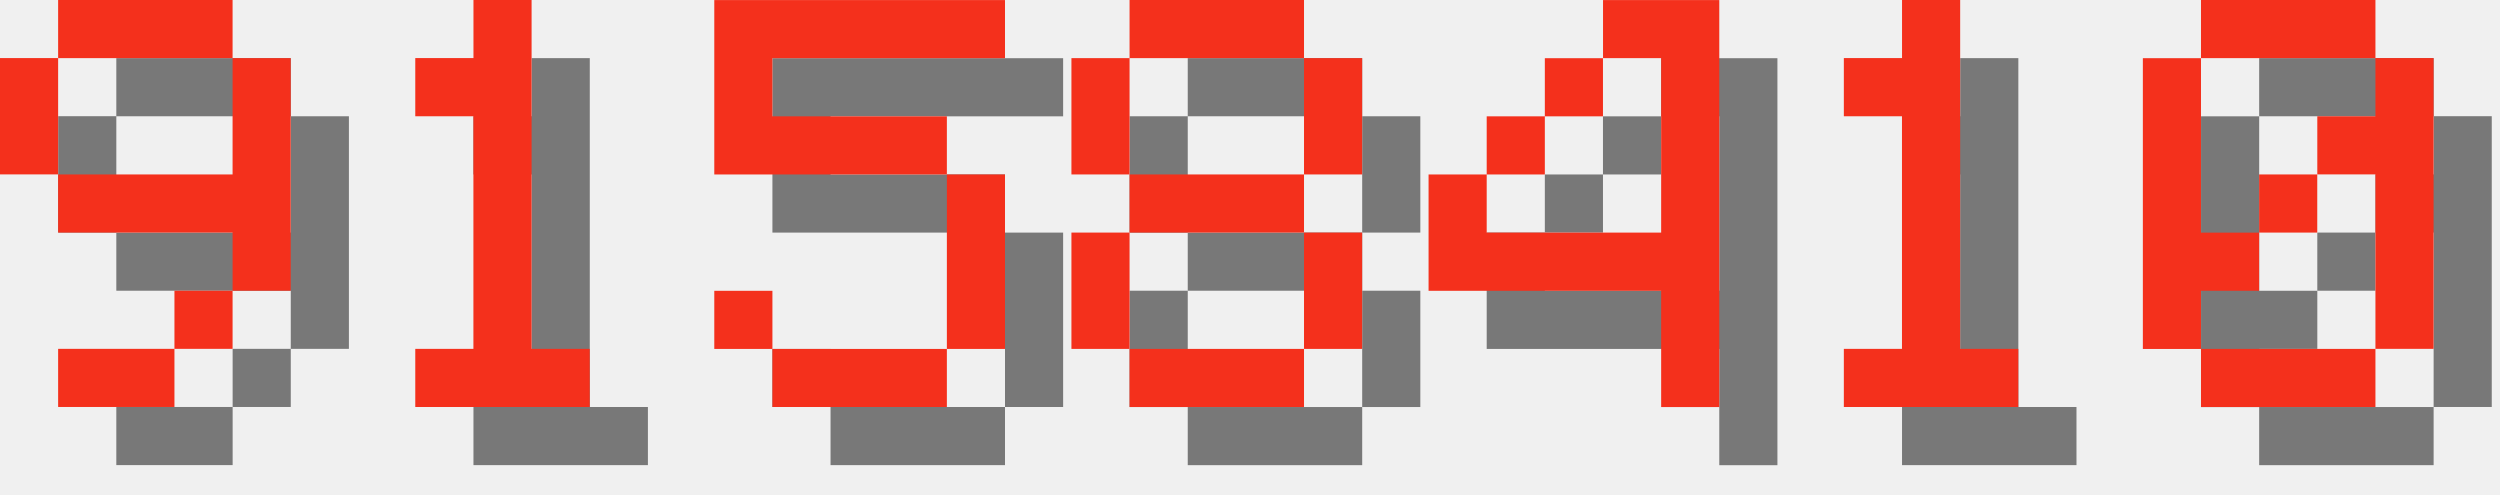
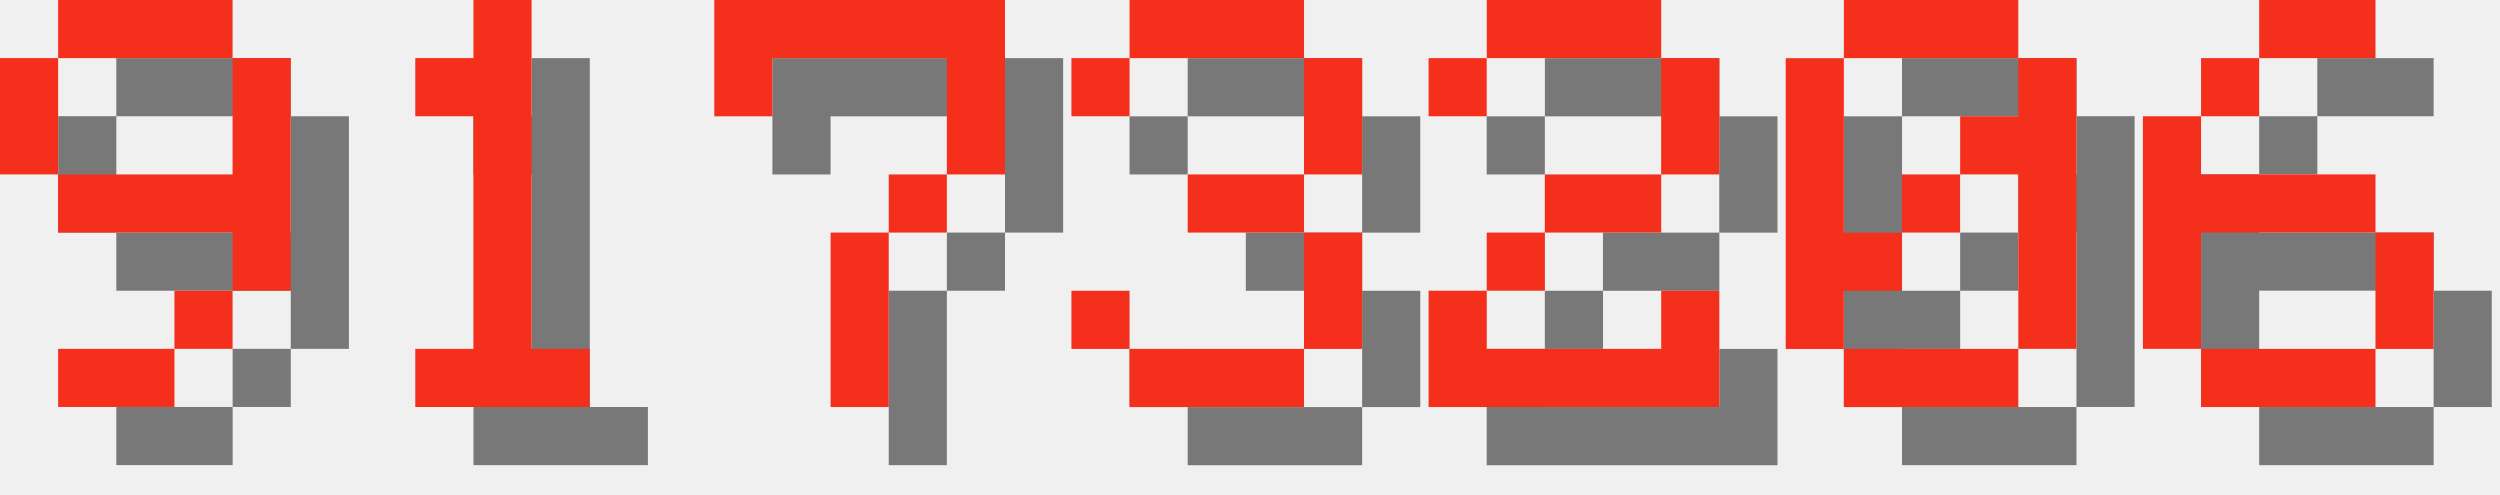
<svg xmlns="http://www.w3.org/2000/svg" version="1.1" width="182.0" height="36">
  <style>
        .text-foreground {
            fill: #F4301C;
        }
        .text-shadow {
            fill: #000000;
            fill-opacity: 0.5;
        }
    </style>
  <g class="digit" id="digit_9" transform="translate(0.0, 0), scale(4)">
    <path id="digit_9_shadow" class="text-shadow" d="m2.117 1.058v1.058h3.175v-1.058h-3.175zm3.175 1.058v2.117h-3.175v1.058h3.175v1.058h1.058v-4.233h-1.058zm0 4.233h-1.058v1.058h1.058v-1.058zm-1.058 1.058h-2.117v1.058h2.117v-1.058zm-2.117-3.175v-2.117h-1.058v2.117h1.058z" fill-opacity=".5" style="paint-order:stroke fill markers" />
    <path id="digit_9_fg" class="text-foreground" d="m1.058 0v1.058h3.175v-1.058h-3.175zm3.175 1.058v2.117h-3.175v1.058h3.175v1.058h1.058v-4.233h-1.058zm0 4.233h-1.058v1.058h1.058v-1.058zm-1.058 1.058h-2.117v1.058h2.117v-1.058zm-2.117-3.175v-2.117h-1.058v2.117h1.058z" fill="#fff" style="paint-order:stroke fill markers" />
  </g>
  <g class="digit" id="digit_1" transform="translate(26.0, 0), scale(4)">
    <path id="digit_1_shadow" class="text-shadow" d="m2.117 2.117v1.058h1.058v4.233h-1.058v1.058h3.175v-1.058h-1.058v-6.35h-1.058v1.058h-1.058z" fill-opacity=".5" style="paint-order:stroke fill markers" />
    <path id="digit_1_fg" class="text-foreground" d="m1.058 1.058v1.058h1.058v4.233h-1.058v1.058h3.175v-1.058h-1.058v-6.35h-1.058v1.058h-1.058z" fill="#fff" style="paint-order:stroke fill markers" />
  </g>
-   <g class="digit" id="digit_5" transform="translate(52.0, 0), scale(4)">
-     <path id="digit_5_shadow" class="text-shadow" d="m1.058 1.058v3.175h4.233v3.175h-3.175v-1.058h-1.058v1.058h1.058v1.058h3.175v-1.058h1.058v-3.175h-1.058v-1.058h-3.175v-1.058h4.233v-1.058h-5.292z" fill-opacity=".5" style="paint-order:stroke fill markers" />
-     <path id="digit_5_fg" class="text-foreground" d="m0 0v3.175h4.233v3.175h-3.175v-1.058h-1.058v1.058h1.058v1.058h3.175v-1.058h1.058v-3.175h-1.058v-1.058h-3.175v-1.058h4.233v-1.058h-5.292z" fill="#fff" style="paint-order:stroke fill markers" />
+   <g class="digit" id="digit_7" transform="translate(52.0, 0), scale(4)">
+     <path id="digit_7_shadow" class="text-shadow" d="m1.058 1.058 2e-6 2.117h1.058v-1.058h3.175v1.058l2e-7 1.058h-1.058v1.058h-1.058l4e-7 3.175 1.058 1e-7v-3.175h1.058v-1.058h1.058l5e-7 -1.058v-2.117z" fill-opacity=".5" style="paint-order:stroke fill markers" />
+     <path id="digit_7_fg" class="text-foreground" d="m0 0 2e-6 2.117h1.058v-1.058h3.175v1.058l2e-7 1.058h-1.058v1.058h-1.058l4e-7 3.175 1.058 1e-7v-3.175h1.058v-1.058h1.058l5e-7 -1.058v-2.117z" fill="#fff" style="paint-order:stroke fill markers" />
  </g>
-   <g class="digit" id="digit_8" transform="translate(78.0, 0), scale(4)">
-     <path id="digit_8_shadow" class="text-shadow" d="m2.117 1.058v1.058h3.175v-1.058h-3.175zm3.175 1.058v2.117h1.058v-2.117h-1.058zm0 2.117h-3.175v1.058h3.175v-1.058zm0 1.058v2.117h1.058v-2.117h-1.058zm0 2.117h-3.175v1.058h3.175v-1.058zm-3.175 0v-2.117h-1.058v2.117h1.058zm0-3.175v-2.117h-1.058v2.117h1.058z" fill-opacity=".5" style="paint-order:stroke fill markers" />
-     <path id="digit_8_fg" class="text-foreground" d="m1.058 0v1.058h3.175v-1.058h-3.175zm3.175 1.058v2.117h1.058v-2.117h-1.058zm0 2.117h-3.175v1.058h3.175v-1.058zm0 1.058v2.117h1.058v-2.117h-1.058zm0 2.117h-3.175v1.058h3.175v-1.058zm-3.175 0v-2.117h-1.058v2.117h1.058zm0-3.175v-2.117h-1.058v2.117h1.058z" fill="#fff" style="paint-order:stroke fill markers" />
+   <g class="digit" id="digit_3" transform="translate(78.0, 0), scale(4)">
+     <path id="digit_3_shadow" class="text-shadow" d="m1.058 2.117v1.058h1.058v-1.058h3.175v2.117h-2.117v1.058h2.117v2.117h-3.175v-1.058h-1.058v1.058h1.058v1.058h3.175v-1.058h1.058v-2.117h-1.058v-1.058h1.058v-2.117h-1.058v-1.058h-3.175v1.058h-1.058z" fill-opacity=".5" style="paint-order:stroke fill markers" />
+     <path id="digit_3_fg" class="text-foreground" d="m0 1.058v1.058h1.058v-1.058h3.175v2.117h-2.117v1.058h2.117v2.117h-3.175v-1.058h-1.058v1.058h1.058v1.058h3.175v-1.058h1.058v-2.117h-1.058v-1.058h1.058v-2.117h-1.058v-1.058h-3.175v1.058h-1.058z" fill="#fff" style="paint-order:stroke fill markers" />
  </g>
-   <g class="digit" id="digit_4" transform="translate(104.0, 0), scale(4)">
-     <path id="digit_4_shadow" class="text-shadow" d="m4.233 1.058v1.058h1.058v3.175h-3.175v-1.058h-1.058v2.117h4.233v2.117h1.058v-7.408h-2.117zm-2.117 3.175h1.058v-1.058h-1.058v1.058zm1.058-1.058h1.058v-1.058h-1.058v1.058z" fill-opacity=".5" style="paint-order:stroke fill markers" />
-     <path id="digit_4_fg" class="text-foreground" d="m3.175 0v1.058h1.058v3.175h-3.175v-1.058h-1.058v2.117h4.233v2.117h1.058v-7.408h-2.117zm-2.117 3.175h1.058v-1.058h-1.058v1.058zm1.058-1.058h1.058v-1.058h-1.058v1.058z" fill="#fff" style="paint-order:stroke fill markers" />
+   <g class="digit" id="digit_2" transform="translate(104.0, 0), scale(4)">
+     <path id="digit_2_shadow" class="text-shadow" d="m1.058 2.117v1.058h1.058v-1.058h3.175v2.117h-2.117v1.058h-1.058v1.058h-1.058v2.117h5.292v-2.117h-1.058v1.058h-3.175v-1.058h1.058v-1.058h2.117v-1.058h1.058v-2.117h-1.058v-1.058h-3.175v1.058h-1.058z" fill-opacity=".5" style="paint-order:stroke fill markers" />
+     <path id="digit_2_fg" class="text-foreground" d="m0 1.058v1.058h1.058v-1.058h3.175v2.117h-2.117v1.058h-1.058v1.058h-1.058v2.117h5.292v-2.117h-1.058v1.058h-3.175v-1.058h1.058v-1.058h2.117v-1.058h1.058v-2.117h-1.058v-1.058h-3.175v1.058h-1.058z" fill="#fff" style="paint-order:stroke fill markers" />
  </g>
-   <g class="digit" id="digit_1" transform="translate(130.0, 0), scale(4)">
-     <path id="digit_1_shadow" class="text-shadow" d="m2.117 2.117v1.058h1.058v4.233h-1.058v1.058h3.175v-1.058h-1.058v-6.35h-1.058v1.058h-1.058z" fill-opacity=".5" style="paint-order:stroke fill markers" />
-     <path id="digit_1_fg" class="text-foreground" d="m1.058 1.058v1.058h1.058v4.233h-1.058v1.058h3.175v-1.058h-1.058v-6.35h-1.058v1.058h-1.058z" fill="#fff" style="paint-order:stroke fill markers" />
-   </g>
-   <g class="digit" id="digit_0" transform="translate(156.0, 0), scale(4)">
+   <g class="digit" id="digit_0" transform="translate(130.0, 0), scale(4)">
    <path id="digit_0_shadow" class="text-shadow" d="m2.117 1.058v1.058h3.175v-1.058h-3.175zm3.175 1.058v1.058h-1.058v1.058h1.058v3.175h1.058v-5.292h-1.058zm0 5.292h-3.175v1.058h3.175v-1.058zm-3.175 0v-1.058h1.058v-1.058h-1.058v-3.175h-1.058v5.292h1.058zm1.058-2.117h1.058v-1.058h-1.058v1.058z" fill-opacity=".5" style="paint-order:stroke fill markers" />
    <path id="digit_0_fg" class="text-foreground" d="m1.058 0v1.058h3.175v-1.058h-3.175zm3.175 1.058v1.058h-1.058v1.058h1.058v3.175h1.058v-5.292h-1.058zm0 5.292h-3.175v1.058h3.175v-1.058zm-3.175 0v-1.058h1.058v-1.058h-1.058v-3.175h-1.058v5.292h1.058zm1.058-2.117h1.058v-1.058h-1.058v1.058z" fill="#fff" style="paint-order:stroke fill markers" />
  </g>
+   <g class="digit" id="digit_6" transform="translate(156.0, 0), scale(4)">
+     <path id="digit_6_shadow" class="text-shadow" d="m3.175 1.058v1.058h2.117v-1.058h-2.117zm0 1.058h-1.058v1.058h1.058v-1.058zm-1.058 1.058h-1.058v4.233h1.058v-2.117h3.175v-1.058h-3.175v-1.058zm3.175 2.117v2.117h1.058v-2.117h-1.058zm0 2.117h-3.175v1.058h3.175v-1.058z" fill-opacity=".5" style="paint-order:stroke fill markers" />
+     <path id="digit_6_fg" class="text-foreground" d="m2.117 0v1.058h2.117v-1.058h-2.117zm0 1.058h-1.058v1.058h1.058v-1.058zm-1.058 1.058h-1.058v4.233h1.058v-2.117h3.175v-1.058h-3.175v-1.058zm3.175 2.117v2.117h1.058v-2.117h-1.058zm0 2.117h-3.175v1.058h3.175v-1.058z" fill="#fff" style="paint-order:stroke fill markers" />
+   </g>
</svg>
